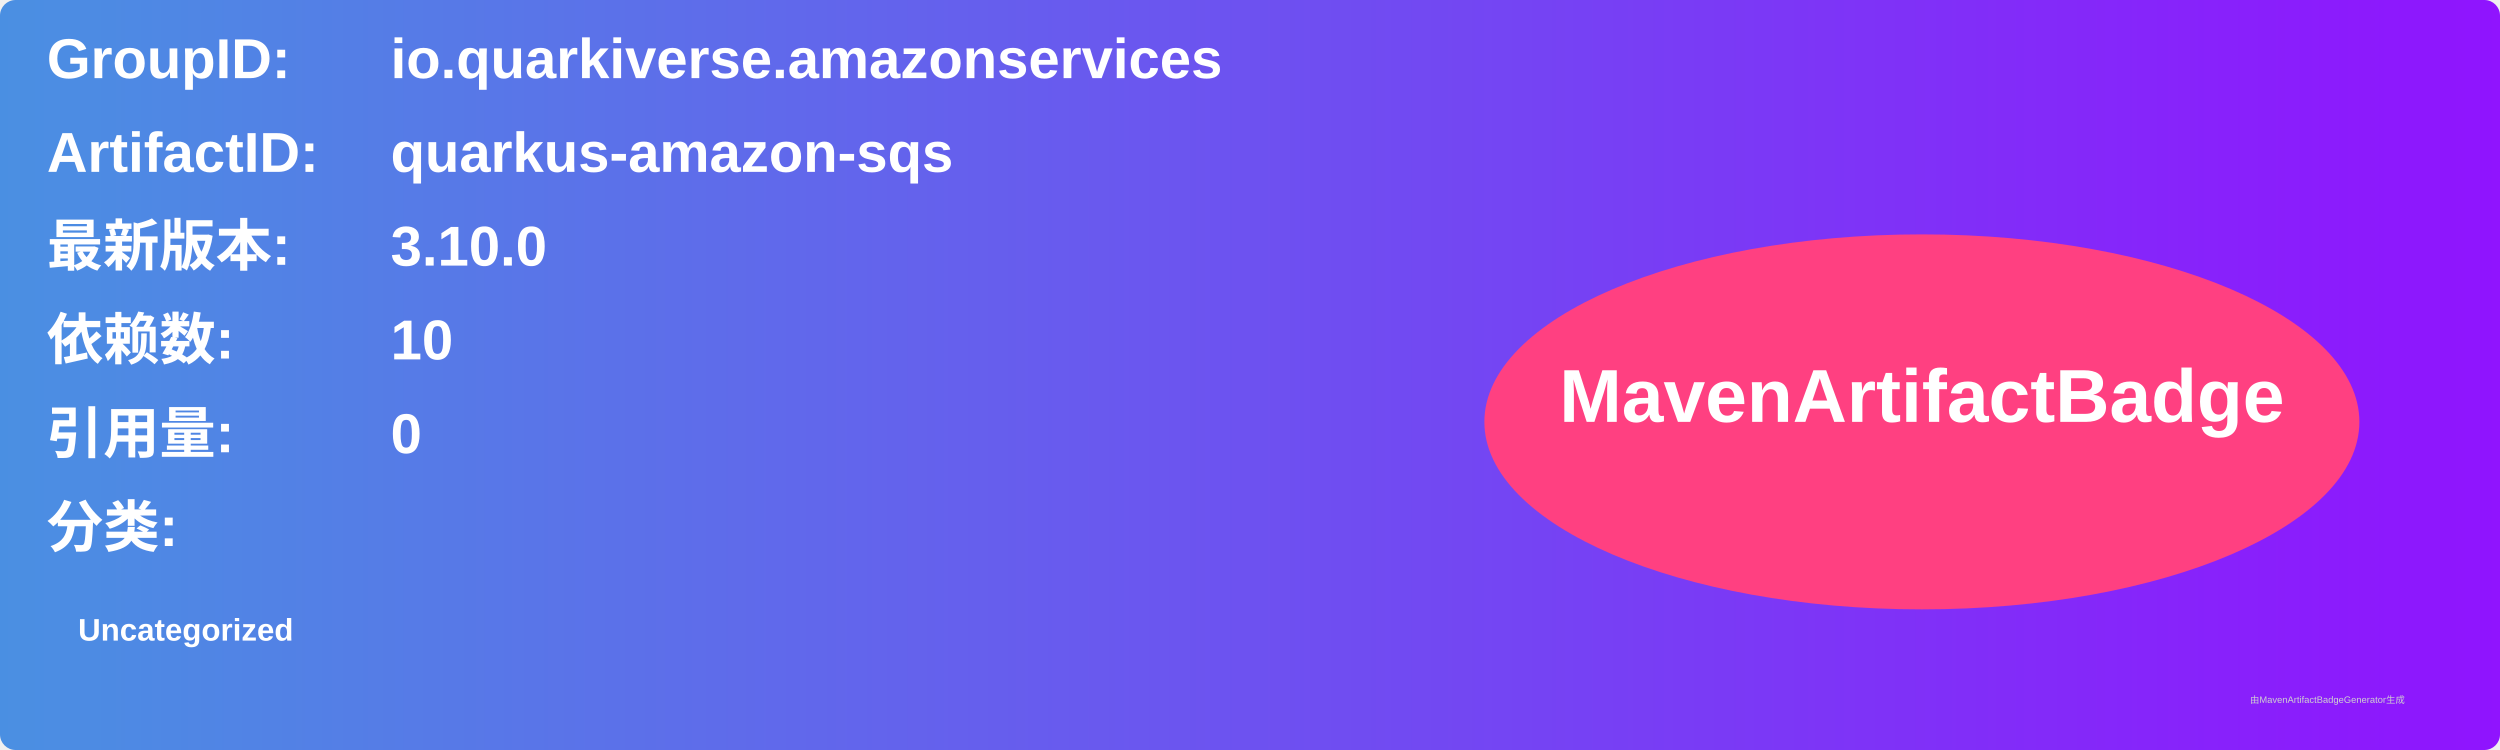
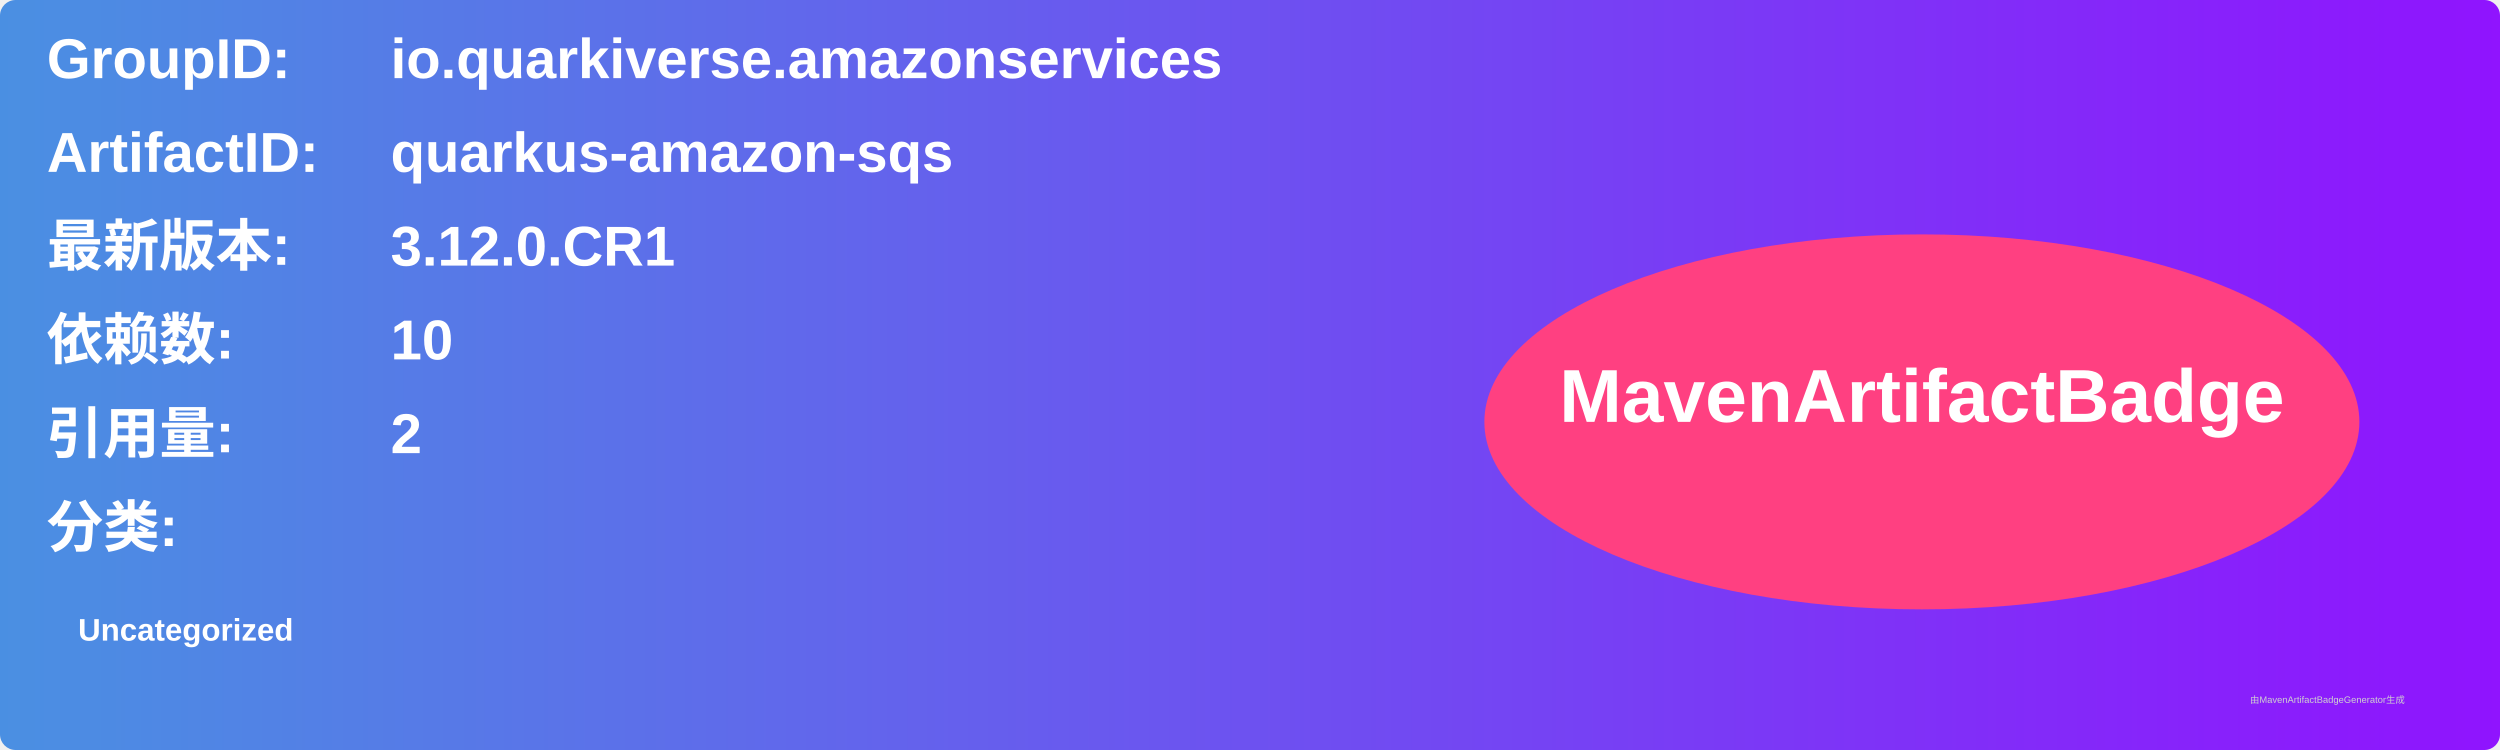
<svg xmlns="http://www.w3.org/2000/svg" width="800" height="240" viewBox="0 0 800 240">
  <linearGradient id="grad" x1="0%" y1="0%" x2="100%" y2="0%">
    <stop offset="0%" stop-color="#4a90e2" />
    <stop offset="100%" stop-color="#9013fe" />
  </linearGradient>
  <rect width="100%" height="100%" rx="5" ry="5" fill="url(#grad)" />
  <g transform="translate(15, 15)">
    <text x="0" y="10" font-family="Arial" font-size="18" fill="white" font-weight="bold" width="260">GroupID:</text>
    <text x="110" y="10" font-family="Arial" font-size="18" fill="white" font-weight="bold" width="460">io.quarkiverse.amazonservices</text>
    <text x="0" y="40" font-family="Arial" font-size="18" fill="white" font-weight="bold" width="260">ArtifactID:</text>
    <text x="110" y="40" font-family="Arial" font-size="18" fill="white" font-weight="bold" width="460">quarkus-amazon-sqs</text>
    <text x="0" y="70" font-family="Arial" font-size="18" fill="white" font-weight="bold">最新版本:</text>
    <text x="110" y="70" font-family="Arial" font-size="18" fill="white" font-weight="bold">
-       <tspan font-weight="bold">3.10.0</tspan>
+       <tspan font-weight="bold">3.12.0.CR1</tspan>
    </text>
    <text x="0" y="100" font-family="Arial" font-size="18" fill="white" font-weight="bold">依赖数: </text>
    <text x="110" y="100" font-family="Arial" font-size="18" fill="white">
      <tspan font-weight="bold">10</tspan>
    </text>
    <text x="0" y="130" font-family="Arial" font-size="18" fill="white" font-weight="bold">引用量: </text>
    <text x="110" y="130" font-family="Arial" font-size="18" fill="white">
-       <tspan font-weight="bold">0</tspan>
+       <tspan font-weight="bold">2</tspan>
    </text>
    <text x="0" y="160" font-family="Arial" font-size="18" fill="white" font-weight="bold">分类:</text>
    <text x="10" y="190" font-family="Arial" font-size="10" fill="white">
      <tspan font-weight="bold">Uncategorized</tspan>
    </text>
    <ellipse cx="600" cy="120" rx="140" ry="60" fill="#ff4081" />
    <text x="600" y="120" text-anchor="middle" font-family="Arial" font-size="24" fill="white" font-weight="bold">MavenArtifactBadge</text>
  </g>
  <text x="720" y="225" font-family="Arial" font-size="3" fill="#d0d0d0">由MavenArtifactBadgeGenerator生成</text>
</svg>
